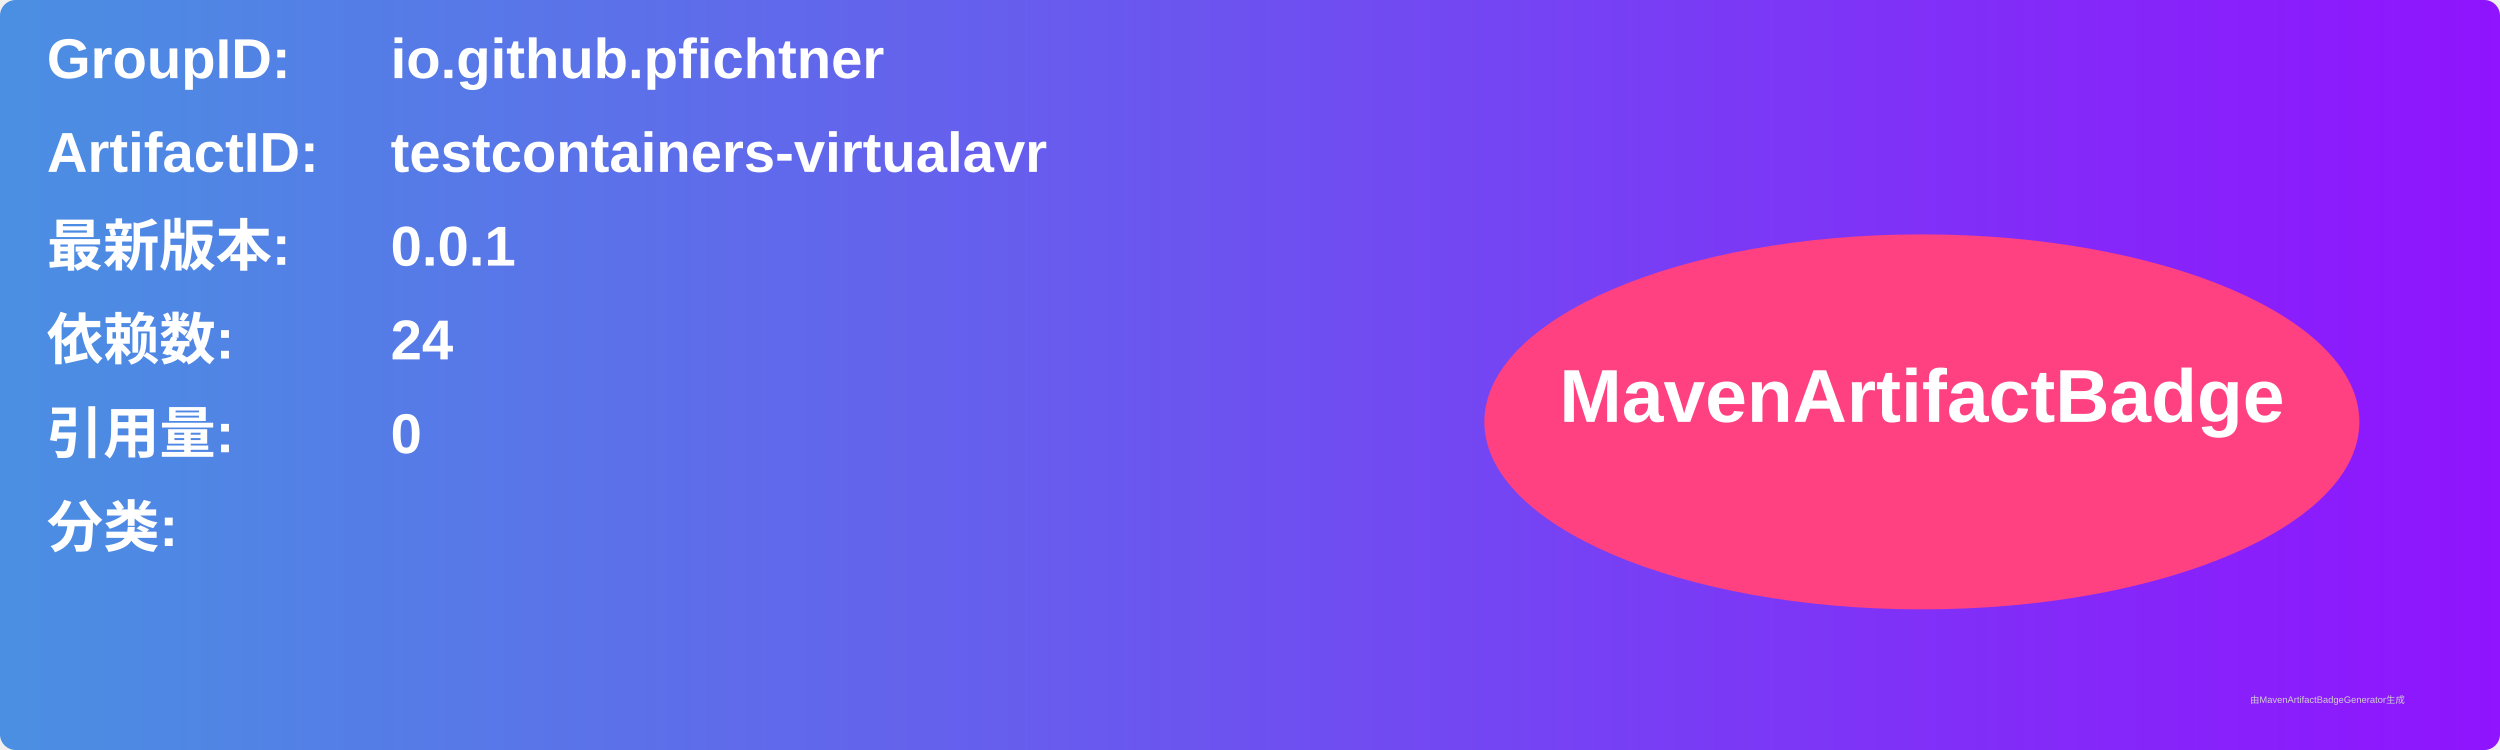
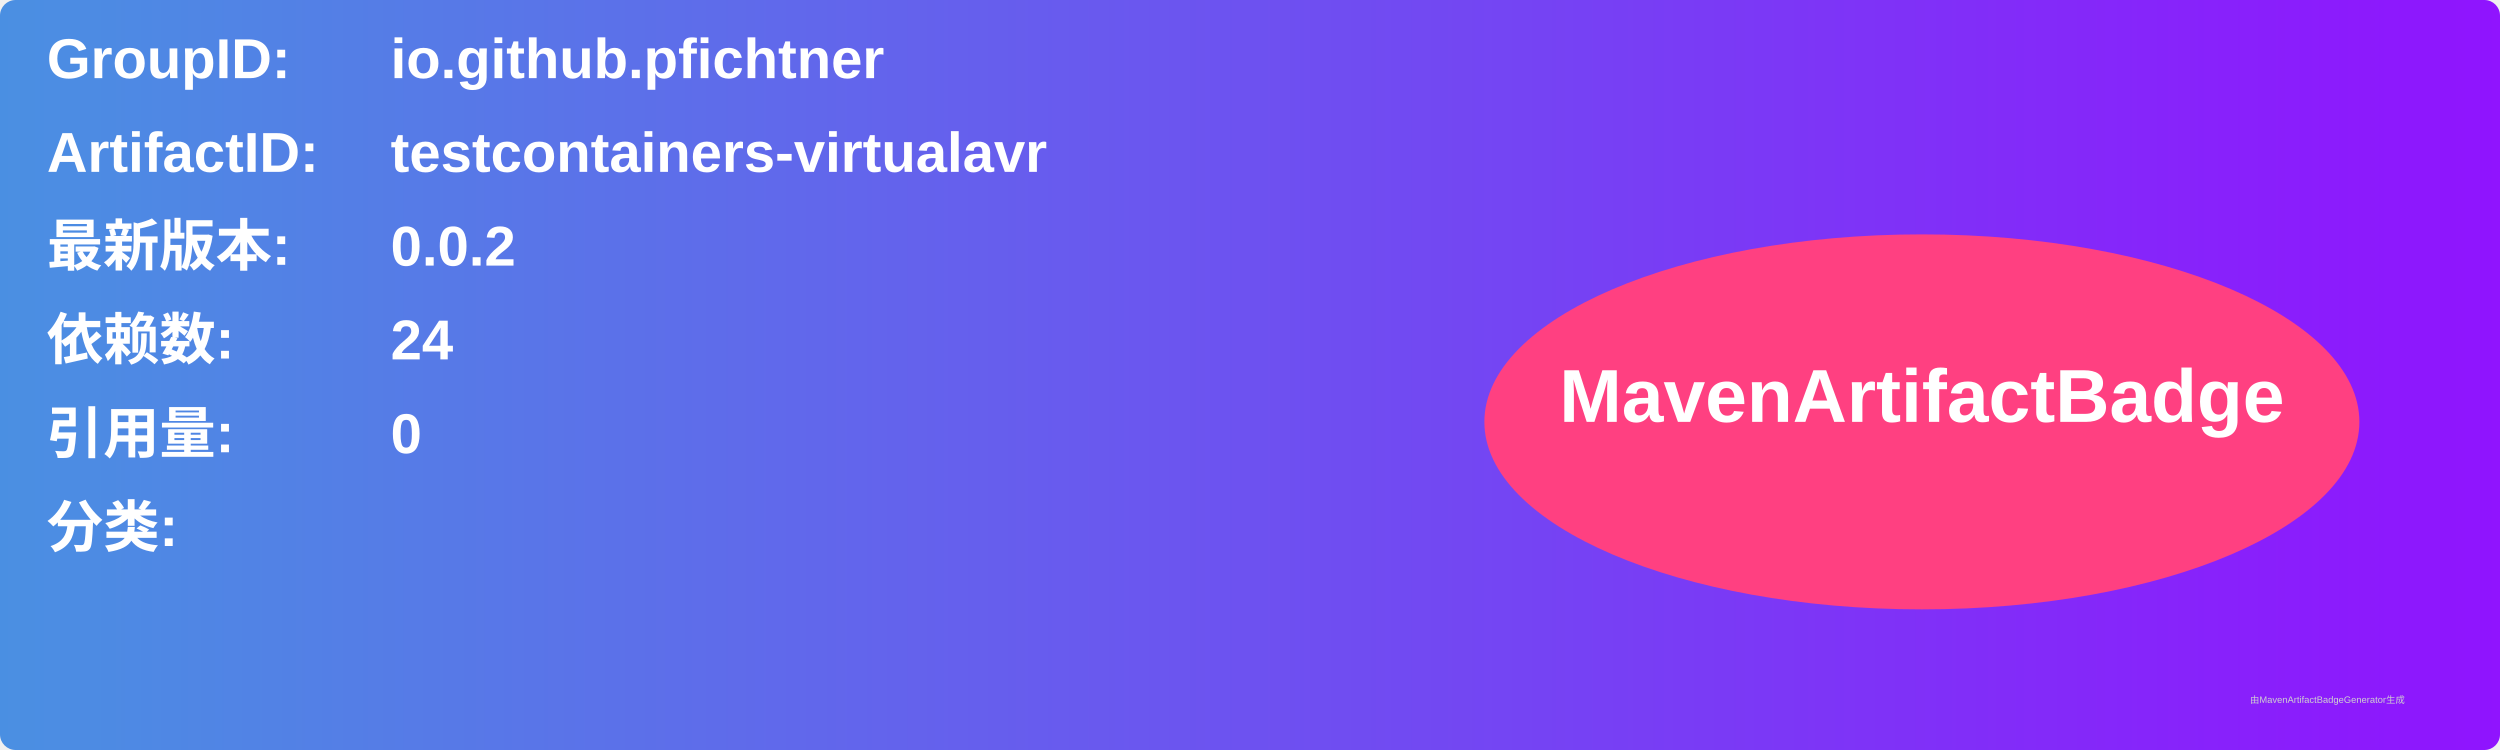
<svg xmlns="http://www.w3.org/2000/svg" width="800" height="240" viewBox="0 0 800 240">
  <linearGradient id="grad" x1="0%" y1="0%" x2="100%" y2="0%">
    <stop offset="0%" stop-color="#4a90e2" />
    <stop offset="100%" stop-color="#9013fe" />
  </linearGradient>
  <rect width="100%" height="100%" rx="5" ry="5" fill="url(#grad)" />
  <g transform="translate(15, 15)">
    <text x="0" y="10" font-family="Arial" font-size="18" fill="white" font-weight="bold" width="260">GroupID:</text>
    <text x="110" y="10" font-family="Arial" font-size="18" fill="white" font-weight="bold" width="460">io.github.pfichtner</text>
    <text x="0" y="40" font-family="Arial" font-size="18" fill="white" font-weight="bold" width="260">ArtifactID:</text>
    <text x="110" y="40" font-family="Arial" font-size="18" fill="white" font-weight="bold" width="460">testcontainers-virtualavr</text>
    <text x="0" y="70" font-family="Arial" font-size="18" fill="white" font-weight="bold">最新版本:</text>
    <text x="110" y="70" font-family="Arial" font-size="18" fill="white" font-weight="bold">
-       <tspan font-weight="bold">0.0.1</tspan>
+       <tspan font-weight="bold">0.0.2</tspan>
    </text>
    <text x="0" y="100" font-family="Arial" font-size="18" fill="white" font-weight="bold">依赖数: </text>
    <text x="110" y="100" font-family="Arial" font-size="18" fill="white">
      <tspan font-weight="bold">24</tspan>
    </text>
    <text x="0" y="130" font-family="Arial" font-size="18" fill="white" font-weight="bold">引用量: </text>
    <text x="110" y="130" font-family="Arial" font-size="18" fill="white">
      <tspan font-weight="bold">0</tspan>
    </text>
    <text x="0" y="160" font-family="Arial" font-size="18" fill="white" font-weight="bold">分类:</text>
    <text x="10" y="190" font-family="Arial" font-size="10" fill="white">
      <tspan font-weight="bold" />
    </text>
    <ellipse cx="600" cy="120" rx="140" ry="60" fill="#ff4081" />
    <text x="600" y="120" text-anchor="middle" font-family="Arial" font-size="24" fill="white" font-weight="bold">MavenArtifactBadge</text>
  </g>
  <text x="720" y="225" font-family="Arial" font-size="3" fill="#d0d0d0">由MavenArtifactBadgeGenerator生成</text>
</svg>
